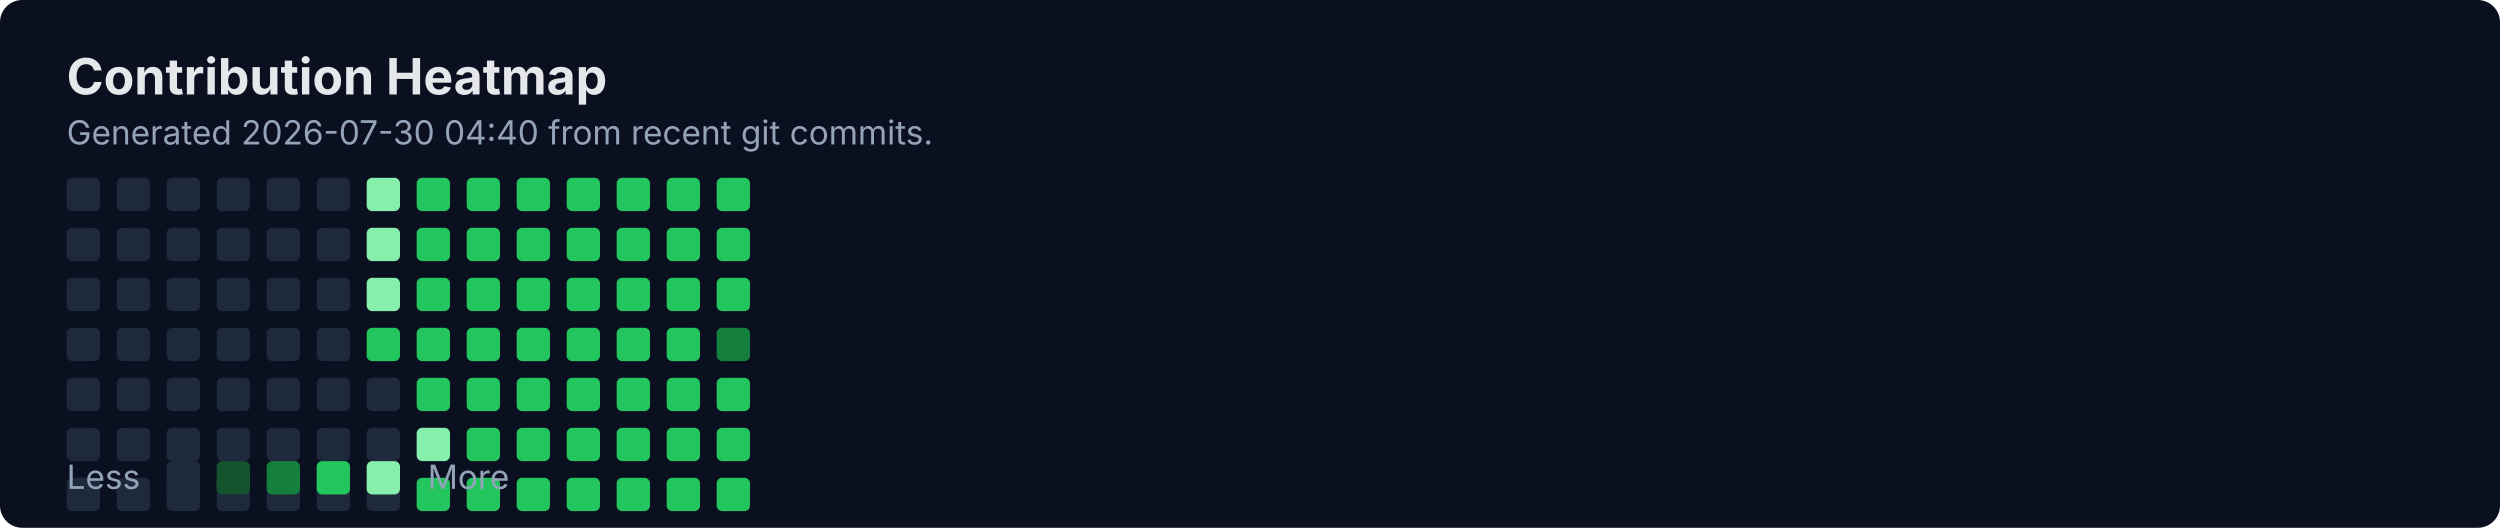
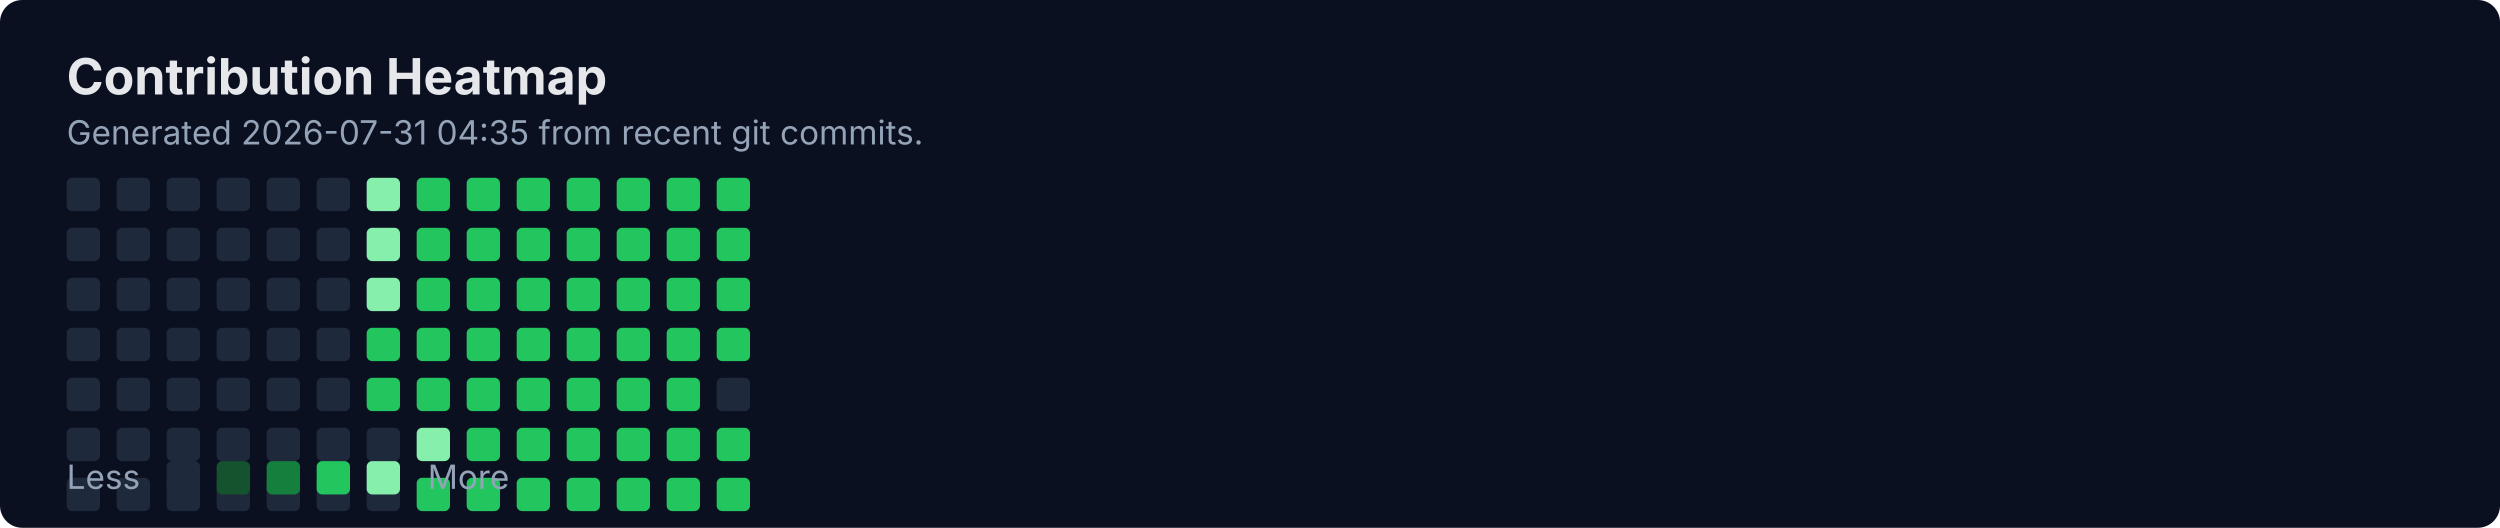
<svg xmlns="http://www.w3.org/2000/svg" width="900" height="190" viewBox="0 0 900 190" fill="none" role="img" aria-labelledby="title">
  <rect width="900" height="190" rx="8" fill="#0B1020" />
  <text x="24" y="34" fill="#E5E7EB" font-family="Inter, Segoe UI, Arial" font-size="18" font-weight="700">Contribution Heatmap</text>
-   <text x="24" y="52" fill="#94A3B8" font-family="Inter, Segoe UI, Arial" font-size="12">Generated 2026-07-30 04:40 from recent git commits.</text>
-   <rect x="24" y="136" width="12" height="12" rx="2" fill="#1E293B" />
+   <text x="24" y="52" fill="#94A3B8" font-family="Inter, Segoe UI, Arial" font-size="12">Generated 2026-07-31 04:35 from recent git commits.</text>
  <rect x="24" y="154" width="12" height="12" rx="2" fill="#1E293B" />
  <rect x="24" y="172" width="12" height="12" rx="2" fill="#1E293B" />
  <rect x="24" y="64" width="12" height="12" rx="2" fill="#1E293B" />
  <rect x="24" y="82" width="12" height="12" rx="2" fill="#1E293B" />
  <rect x="24" y="100" width="12" height="12" rx="2" fill="#1E293B" />
  <rect x="24" y="118" width="12" height="12" rx="2" fill="#1E293B" />
-   <rect x="42" y="136" width="12" height="12" rx="2" fill="#1E293B" />
+   <rect x="24" y="136" width="12" height="12" rx="2" fill="#1E293B" />
  <rect x="42" y="154" width="12" height="12" rx="2" fill="#1E293B" />
  <rect x="42" y="172" width="12" height="12" rx="2" fill="#1E293B" />
  <rect x="42" y="64" width="12" height="12" rx="2" fill="#1E293B" />
  <rect x="42" y="82" width="12" height="12" rx="2" fill="#1E293B" />
  <rect x="42" y="100" width="12" height="12" rx="2" fill="#1E293B" />
  <rect x="42" y="118" width="12" height="12" rx="2" fill="#1E293B" />
-   <rect x="60" y="136" width="12" height="12" rx="2" fill="#1E293B" />
+   <rect x="42" y="136" width="12" height="12" rx="2" fill="#1E293B" />
  <rect x="60" y="154" width="12" height="12" rx="2" fill="#1E293B" />
  <rect x="60" y="172" width="12" height="12" rx="2" fill="#1E293B" />
  <rect x="60" y="64" width="12" height="12" rx="2" fill="#1E293B" />
  <rect x="60" y="82" width="12" height="12" rx="2" fill="#1E293B" />
  <rect x="60" y="100" width="12" height="12" rx="2" fill="#1E293B" />
  <rect x="60" y="118" width="12" height="12" rx="2" fill="#1E293B" />
-   <rect x="78" y="136" width="12" height="12" rx="2" fill="#1E293B" />
+   <rect x="60" y="136" width="12" height="12" rx="2" fill="#1E293B" />
  <rect x="78" y="154" width="12" height="12" rx="2" fill="#1E293B" />
  <rect x="78" y="172" width="12" height="12" rx="2" fill="#1E293B" />
  <rect x="78" y="64" width="12" height="12" rx="2" fill="#1E293B" />
  <rect x="78" y="82" width="12" height="12" rx="2" fill="#1E293B" />
  <rect x="78" y="100" width="12" height="12" rx="2" fill="#1E293B" />
  <rect x="78" y="118" width="12" height="12" rx="2" fill="#1E293B" />
-   <rect x="96" y="136" width="12" height="12" rx="2" fill="#1E293B" />
+   <rect x="78" y="136" width="12" height="12" rx="2" fill="#1E293B" />
  <rect x="96" y="154" width="12" height="12" rx="2" fill="#1E293B" />
  <rect x="96" y="172" width="12" height="12" rx="2" fill="#1E293B" />
  <rect x="96" y="64" width="12" height="12" rx="2" fill="#1E293B" />
  <rect x="96" y="82" width="12" height="12" rx="2" fill="#1E293B" />
  <rect x="96" y="100" width="12" height="12" rx="2" fill="#1E293B" />
  <rect x="96" y="118" width="12" height="12" rx="2" fill="#1E293B" />
-   <rect x="114" y="136" width="12" height="12" rx="2" fill="#1E293B" />
+   <rect x="96" y="136" width="12" height="12" rx="2" fill="#1E293B" />
  <rect x="114" y="154" width="12" height="12" rx="2" fill="#1E293B" />
  <rect x="114" y="172" width="12" height="12" rx="2" fill="#1E293B" />
  <rect x="114" y="64" width="12" height="12" rx="2" fill="#1E293B" />
  <rect x="114" y="82" width="12" height="12" rx="2" fill="#1E293B" />
  <rect x="114" y="100" width="12" height="12" rx="2" fill="#1E293B" />
  <rect x="114" y="118" width="12" height="12" rx="2" fill="#1E293B" />
-   <rect x="132" y="136" width="12" height="12" rx="2" fill="#1E293B" />
+   <rect x="114" y="136" width="12" height="12" rx="2" fill="#1E293B" />
  <rect x="132" y="154" width="12" height="12" rx="2" fill="#1E293B" />
  <rect x="132" y="172" width="12" height="12" rx="2" fill="#1E293B" />
  <rect x="132" y="64" width="12" height="12" rx="2" fill="#86EFAC" />
  <rect x="132" y="82" width="12" height="12" rx="2" fill="#86EFAC" />
  <rect x="132" y="100" width="12" height="12" rx="2" fill="#86EFAC" />
  <rect x="132" y="118" width="12" height="12" rx="2" fill="#22C55E" />
-   <rect x="150" y="136" width="12" height="12" rx="2" fill="#22C55E" />
+   <rect x="132" y="136" width="12" height="12" rx="2" fill="#22C55E" />
  <rect x="150" y="154" width="12" height="12" rx="2" fill="#86EFAC" />
  <rect x="150" y="172" width="12" height="12" rx="2" fill="#22C55E" />
  <rect x="150" y="64" width="12" height="12" rx="2" fill="#22C55E" />
  <rect x="150" y="82" width="12" height="12" rx="2" fill="#22C55E" />
  <rect x="150" y="100" width="12" height="12" rx="2" fill="#22C55E" />
  <rect x="150" y="118" width="12" height="12" rx="2" fill="#22C55E" />
-   <rect x="168" y="136" width="12" height="12" rx="2" fill="#22C55E" />
+   <rect x="150" y="136" width="12" height="12" rx="2" fill="#22C55E" />
  <rect x="168" y="154" width="12" height="12" rx="2" fill="#22C55E" />
  <rect x="168" y="172" width="12" height="12" rx="2" fill="#22C55E" />
  <rect x="168" y="64" width="12" height="12" rx="2" fill="#22C55E" />
  <rect x="168" y="82" width="12" height="12" rx="2" fill="#22C55E" />
  <rect x="168" y="100" width="12" height="12" rx="2" fill="#22C55E" />
  <rect x="168" y="118" width="12" height="12" rx="2" fill="#22C55E" />
-   <rect x="186" y="136" width="12" height="12" rx="2" fill="#22C55E" />
+   <rect x="168" y="136" width="12" height="12" rx="2" fill="#22C55E" />
  <rect x="186" y="154" width="12" height="12" rx="2" fill="#22C55E" />
  <rect x="186" y="172" width="12" height="12" rx="2" fill="#22C55E" />
  <rect x="186" y="64" width="12" height="12" rx="2" fill="#22C55E" />
  <rect x="186" y="82" width="12" height="12" rx="2" fill="#22C55E" />
  <rect x="186" y="100" width="12" height="12" rx="2" fill="#22C55E" />
  <rect x="186" y="118" width="12" height="12" rx="2" fill="#22C55E" />
-   <rect x="204" y="136" width="12" height="12" rx="2" fill="#22C55E" />
+   <rect x="186" y="136" width="12" height="12" rx="2" fill="#22C55E" />
  <rect x="204" y="154" width="12" height="12" rx="2" fill="#22C55E" />
  <rect x="204" y="172" width="12" height="12" rx="2" fill="#22C55E" />
  <rect x="204" y="64" width="12" height="12" rx="2" fill="#22C55E" />
  <rect x="204" y="82" width="12" height="12" rx="2" fill="#22C55E" />
  <rect x="204" y="100" width="12" height="12" rx="2" fill="#22C55E" />
  <rect x="204" y="118" width="12" height="12" rx="2" fill="#22C55E" />
-   <rect x="222" y="136" width="12" height="12" rx="2" fill="#22C55E" />
+   <rect x="204" y="136" width="12" height="12" rx="2" fill="#22C55E" />
  <rect x="222" y="154" width="12" height="12" rx="2" fill="#22C55E" />
  <rect x="222" y="172" width="12" height="12" rx="2" fill="#22C55E" />
  <rect x="222" y="64" width="12" height="12" rx="2" fill="#22C55E" />
  <rect x="222" y="82" width="12" height="12" rx="2" fill="#22C55E" />
  <rect x="222" y="100" width="12" height="12" rx="2" fill="#22C55E" />
  <rect x="222" y="118" width="12" height="12" rx="2" fill="#22C55E" />
-   <rect x="240" y="136" width="12" height="12" rx="2" fill="#22C55E" />
+   <rect x="222" y="136" width="12" height="12" rx="2" fill="#22C55E" />
  <rect x="240" y="154" width="12" height="12" rx="2" fill="#22C55E" />
  <rect x="240" y="172" width="12" height="12" rx="2" fill="#22C55E" />
  <rect x="240" y="64" width="12" height="12" rx="2" fill="#22C55E" />
  <rect x="240" y="82" width="12" height="12" rx="2" fill="#22C55E" />
  <rect x="240" y="100" width="12" height="12" rx="2" fill="#22C55E" />
  <rect x="240" y="118" width="12" height="12" rx="2" fill="#22C55E" />
-   <rect x="258" y="136" width="12" height="12" rx="2" fill="#22C55E" />
+   <rect x="240" y="136" width="12" height="12" rx="2" fill="#22C55E" />
  <rect x="258" y="154" width="12" height="12" rx="2" fill="#22C55E" />
  <rect x="258" y="172" width="12" height="12" rx="2" fill="#22C55E" />
  <rect x="258" y="64" width="12" height="12" rx="2" fill="#22C55E" />
  <rect x="258" y="82" width="12" height="12" rx="2" fill="#22C55E" />
  <rect x="258" y="100" width="12" height="12" rx="2" fill="#22C55E" />
-   <rect x="258" y="118" width="12" height="12" rx="2" fill="#15803D" />
+   <rect x="258" y="118" width="12" height="12" rx="2" fill="#22C55E" />
+   <rect x="258" y="136" width="12" height="12" rx="2" fill="#1E293B" />
  <text x="24" y="176" fill="#94A3B8" font-family="Inter, Segoe UI, Arial" font-size="12">Less</text>
  <rect x="60" y="166" width="12" height="12" rx="2" fill="#1E293B" />
  <rect x="78" y="166" width="12" height="12" rx="2" fill="#14532D" />
  <rect x="96" y="166" width="12" height="12" rx="2" fill="#15803D" />
  <rect x="114" y="166" width="12" height="12" rx="2" fill="#22C55E" />
  <rect x="132" y="166" width="12" height="12" rx="2" fill="#86EFAC" />
  <text x="154" y="176" fill="#94A3B8" font-family="Inter, Segoe UI, Arial" font-size="12">More</text>
</svg>
